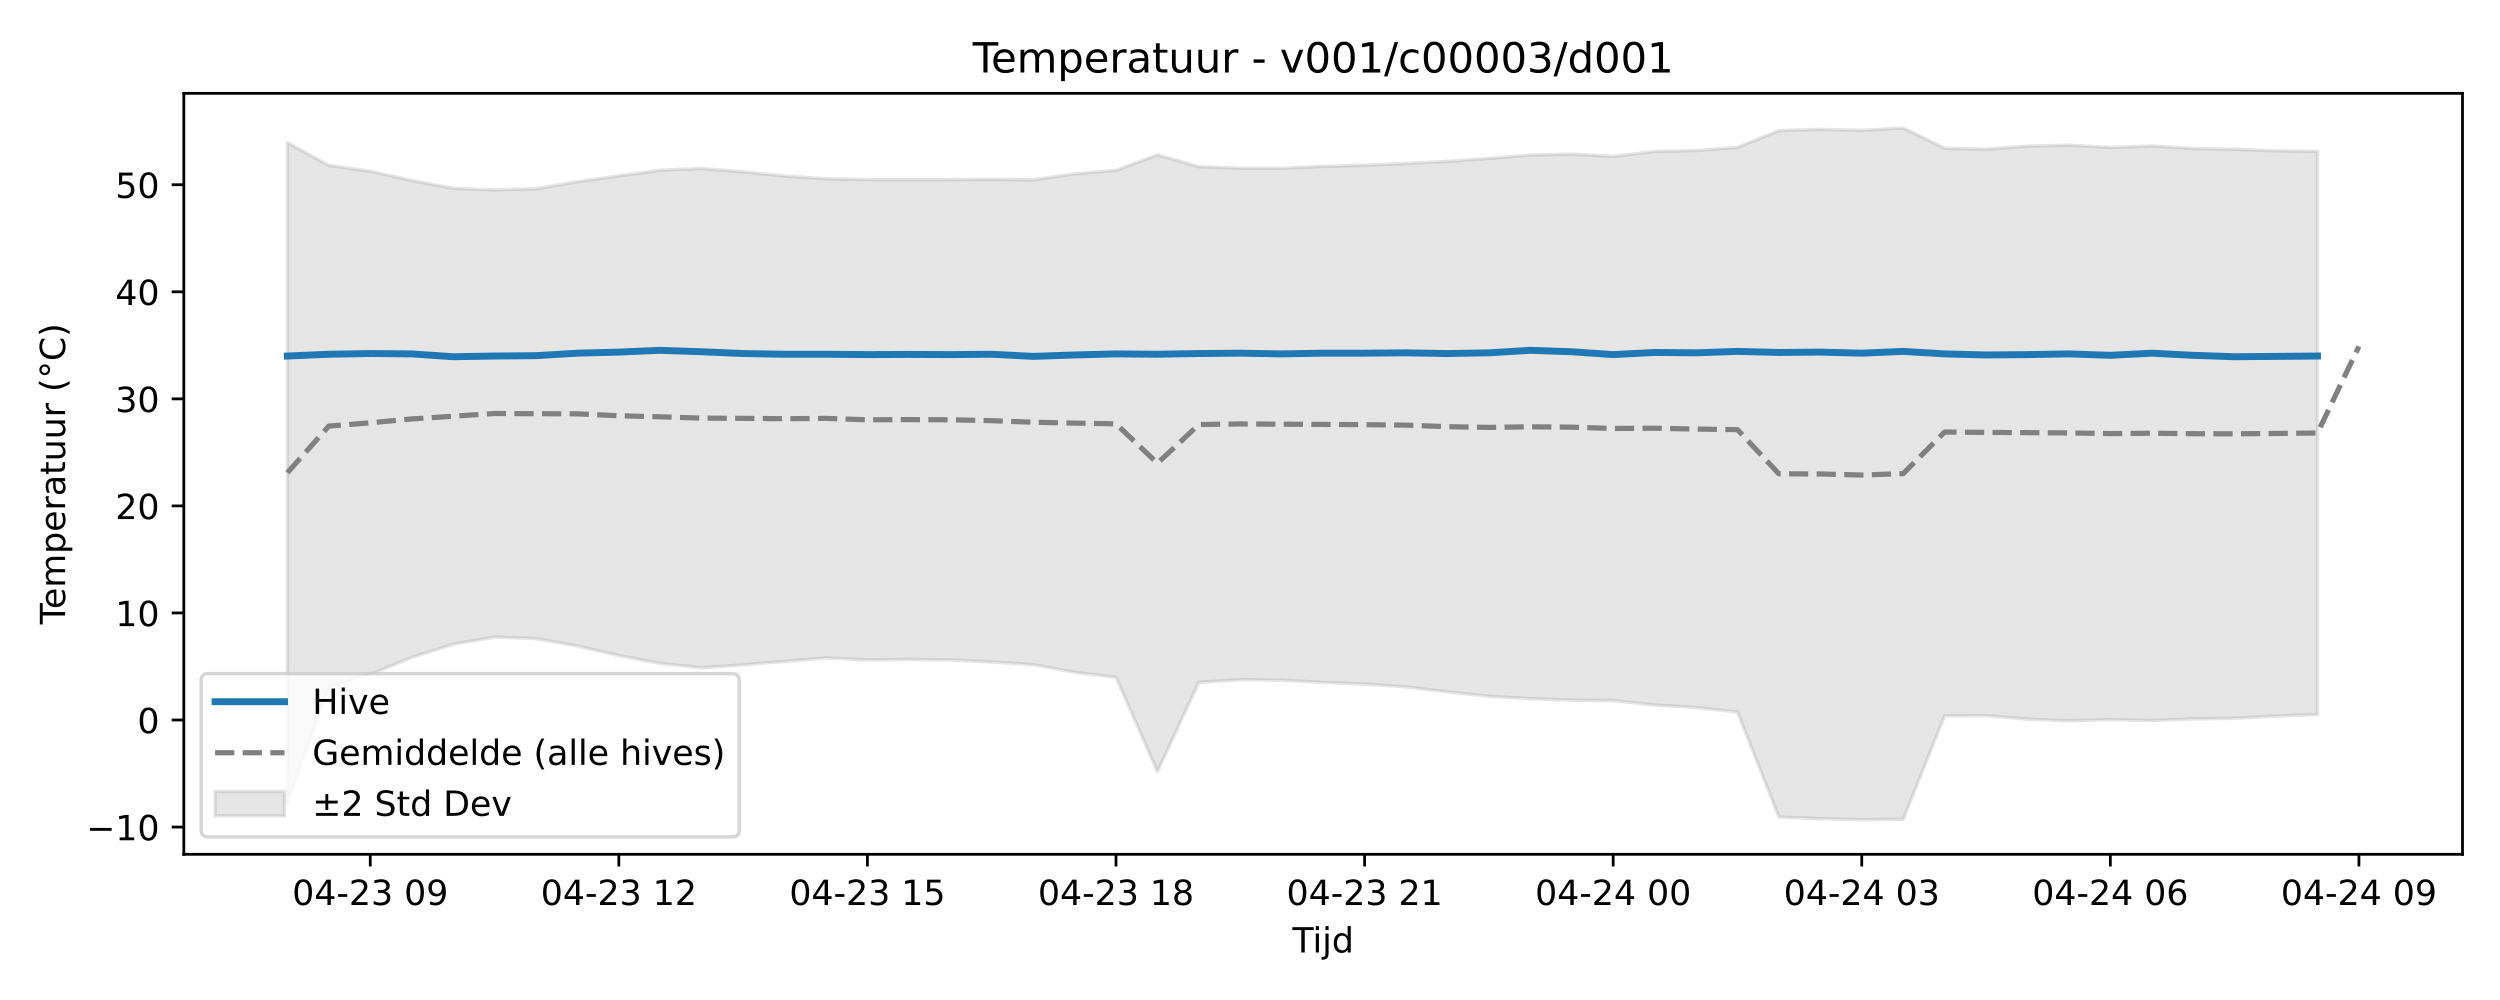
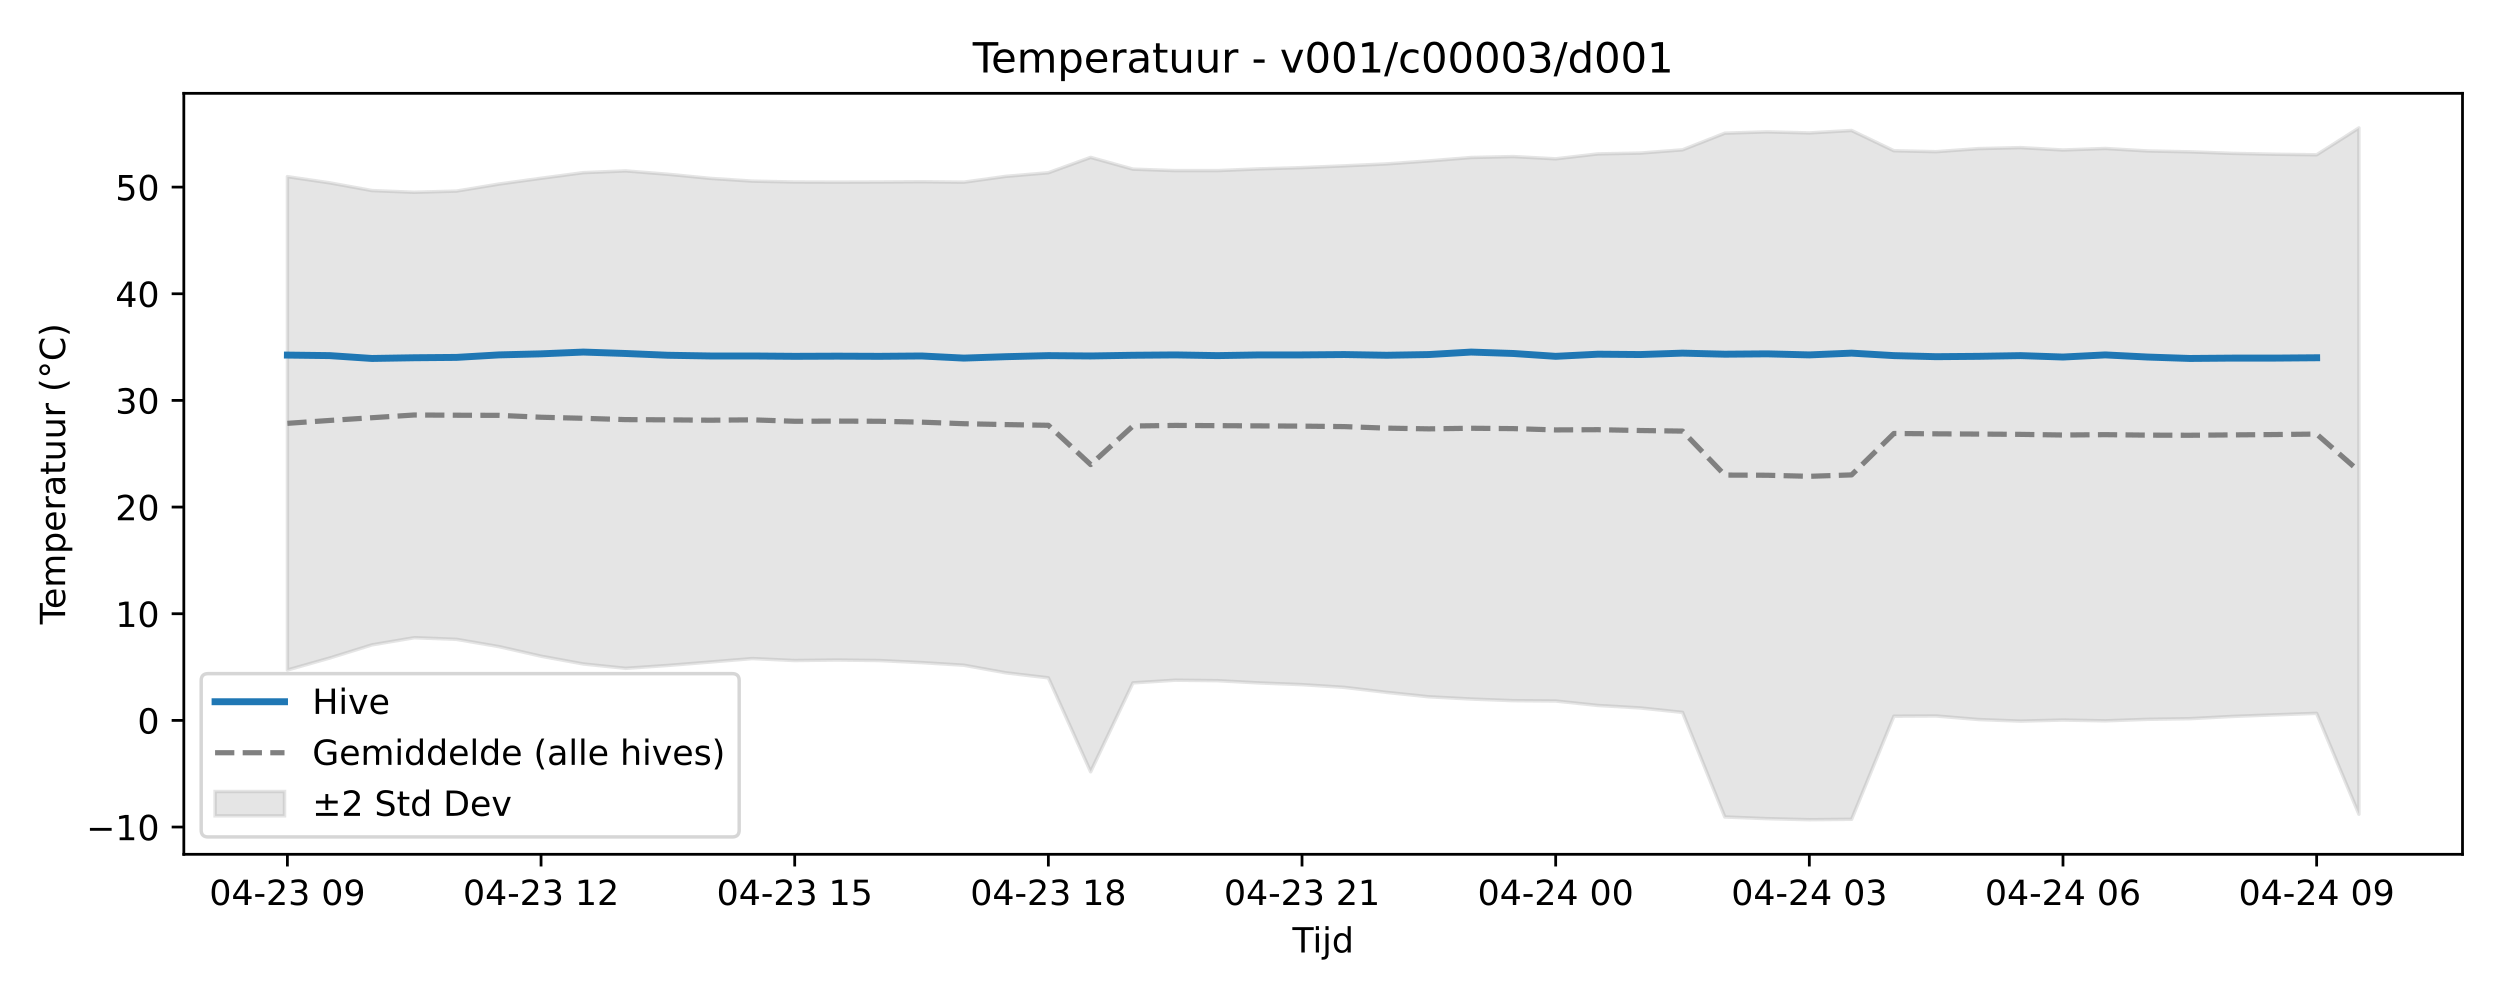
<svg xmlns="http://www.w3.org/2000/svg" xmlns:xlink="http://www.w3.org/1999/xlink" width="720pt" height="288pt" viewBox="0 0 720 288" version="1.1">
  <defs>
    <style type="text/css">*{stroke-linejoin: round; stroke-linecap: butt}</style>
  </defs>
  <g id="figure_1">
    <g id="patch_1">
      <path d="M 0 288  L 720 288  L 720 0  L 0 0  z " style="fill: #ffffff" />
    </g>
    <g id="axes_1">
      <g id="patch_2">
        <path d="M 52.94 246.04  L 709.2 246.04  L 709.2 26.88  L 52.94 26.88  z " style="fill: #ffffff" />
      </g>
      <g id="FillBetweenPolyCollection_1">
        <defs>
-           <path id="mf274135c2b" d="M 82.77 -246.91  L 82.77 -56.805  L 94.702 -90.202  L 106.634 -93.785  L 118.566 -98.657  L 130.498 -102.466  L 142.43 -104.533  L 154.362 -104.056  L 166.294 -101.966  L 178.226 -99.186  L 190.158 -96.943  L 202.09 -95.683  L 214.022 -96.516  L 225.954 -97.5  L 237.886 -98.505  L 249.818 -97.936  L 261.75 -98.078  L 273.682 -97.936  L 285.614 -97.339  L 297.546 -96.581  L 309.478 -94.374  L 321.41 -92.931  L 333.342 -65.778  L 345.274 -91.478  L 357.206 -92.247  L 369.138 -92.111  L 381.07 -91.455  L 393.002 -90.969  L 404.934 -90.182  L 416.866 -88.726  L 428.798 -87.457  L 440.73 -86.809  L 452.662 -86.335  L 464.594 -86.233  L 476.526 -84.947  L 488.458 -84.233  L 500.39 -82.948  L 512.322 -52.718  L 524.254 -52.23  L 536.186 -51.922  L 548.118 -52.042  L 560.05 -81.84  L 571.982 -81.907  L 583.914 -80.883  L 595.846 -80.423  L 607.778 -80.734  L 619.71 -80.501  L 631.642 -80.943  L 643.574 -81.127  L 655.506 -81.773  L 667.438 -82.21  L 667.438 -244.388  L 667.438 -244.388  L 655.506 -244.551  L 643.574 -244.992  L 631.642 -245.244  L 619.71 -245.96  L 607.778 -245.521  L 595.846 -246.209  L 583.914 -245.92  L 571.982 -245.034  L 560.05 -245.306  L 548.118 -251.158  L 536.186 -250.456  L 524.254 -250.765  L 512.322 -250.38  L 500.39 -245.568  L 488.458 -244.626  L 476.526 -244.391  L 464.594 -242.968  L 452.662 -243.62  L 440.73 -243.351  L 428.798 -242.361  L 416.866 -241.504  L 404.934 -240.938  L 393.002 -240.425  L 381.07 -240.076  L 369.138 -239.557  L 357.206 -239.558  L 345.274 -239.985  L 333.342 -243.383  L 321.41 -238.942  L 309.478 -237.911  L 297.546 -236.217  L 285.614 -236.35  L 273.682 -236.267  L 261.75 -236.228  L 249.818 -236.267  L 237.886 -236.52  L 225.954 -237.32  L 214.022 -238.509  L 202.09 -239.479  L 190.158 -238.973  L 178.226 -237.346  L 166.294 -235.663  L 154.362 -233.641  L 142.43 -233.302  L 130.498 -233.793  L 118.566 -236.026  L 106.634 -238.671  L 94.702 -240.37  L 82.77 -246.91  z " style="stroke: #808080; stroke-opacity: 0.2" />
+           <path id="md38240d431" d="M 82.77 -237.124  L 82.77 -95.031  L 94.946 -98.484  L 107.121 -102.278  L 119.297 -104.338  L 131.472 -103.863  L 143.648 -101.78  L 155.823 -99.011  L 167.999 -96.776  L 180.174 -95.521  L 192.35 -96.351  L 204.525 -97.331  L 216.701 -98.333  L 228.876 -97.765  L 241.052 -97.907  L 253.227 -97.765  L 265.403 -97.17  L 277.578 -96.416  L 289.754 -94.217  L 301.929 -92.779  L 314.105 -65.726  L 326.28 -91.331  L 338.456 -92.098  L 350.631 -91.962  L 362.807 -91.309  L 374.982 -90.824  L 387.158 -90.04  L 399.333 -88.589  L 411.509 -87.326  L 423.684 -86.68  L 435.86 -86.207  L 448.035 -86.106  L 460.211 -84.825  L 472.386 -84.113  L 484.562 -82.833  L 496.737 -52.715  L 508.913 -52.229  L 521.088 -51.922  L 533.264 -52.042  L 545.439 -81.73  L 557.615 -81.796  L 569.79 -80.776  L 581.966 -80.317  L 594.141 -80.627  L 606.317 -80.395  L 618.492 -80.835  L 630.668 -81.018  L 642.843 -81.663  L 655.019 -82.12  L 667.194 -82.555  L 679.37 -53.504  L 679.37 -251.158  L 679.37 -251.158  L 667.194 -243.422  L 655.019 -243.584  L 642.843 -243.836  L 630.668 -244.276  L 618.492 -244.527  L 606.317 -245.24  L 594.141 -244.804  L 581.966 -245.489  L 569.79 -245.201  L 557.615 -244.318  L 545.439 -244.589  L 533.264 -250.419  L 521.088 -249.72  L 508.913 -250.028  L 496.737 -249.644  L 484.562 -244.85  L 472.386 -243.911  L 460.211 -243.677  L 448.035 -242.26  L 435.86 -242.91  L 423.684 -242.641  L 411.509 -241.655  L 399.333 -240.801  L 387.158 -240.237  L 374.982 -239.726  L 362.807 -239.378  L 350.631 -238.861  L 338.456 -238.862  L 326.28 -239.288  L 314.105 -242.674  L 301.929 -238.249  L 289.754 -237.221  L 277.578 -235.534  L 265.403 -235.667  L 253.227 -235.584  L 241.052 -235.544  L 228.876 -235.584  L 216.701 -235.835  L 204.525 -236.632  L 192.35 -237.817  L 180.174 -238.783  L 167.999 -238.279  L 155.823 -236.659  L 143.648 -234.982  L 131.472 -232.968  L 119.297 -232.629  L 107.121 -233.119  L 94.946 -235.343  L 82.77 -237.124  z " style="stroke: #808080; stroke-opacity: 0.2" />
        </defs>
-         <g clip-path="url(#pce52976d19)">
-           <use xlink:href="#mf274135c2b" x="0" y="288" style="fill: #808080; fill-opacity: 0.2; stroke: #808080; stroke-opacity: 0.2" />
+         <g clip-path="url(#p10539191a7)">
+           <use xlink:href="#md38240d431" x="0" y="288" style="fill: #808080; fill-opacity: 0.2; stroke: #808080; stroke-opacity: 0.2" />
        </g>
      </g>
      <g id="matplotlib.axis_1">
        <g id="xtick_1">
          <g id="line2d_1">
            <defs>
-               <path id="m99c86ff04d" d="M 0 0  L 0 3.5  " style="stroke: #000000; stroke-width: 0.8" />
-             </defs>
-             <g>
-               <use xlink:href="#m99c86ff04d" x="106.634" y="246.04" style="stroke: #000000; stroke-width: 0.8" />
+               <path id="m1e091ddfb8" d="M 0 0  L 0 3.5  " style="stroke: #000000; stroke-width: 0.8" />
+             </defs>
+             <g>
+               <use xlink:href="#m1e091ddfb8" x="82.77" y="246.04" style="stroke: #000000; stroke-width: 0.8" />
            </g>
          </g>
          <g id="text_1">
-             <g transform="translate(84.15353 260.6384) scale(0.1 -0.1)">
+             <g transform="translate(60.28953 260.6384) scale(0.1 -0.1)">
              <defs>
                <path id="DejaVuSans-30" d="M 2034 4250  Q 1547 4250 1301 3770  Q 1056 3291 1056 2328  Q 1056 1369 1301 889  Q 1547 409 2034 409  Q 2525 409 2770 889  Q 3016 1369 3016 2328  Q 3016 3291 2770 3770  Q 2525 4250 2034 4250  z M 2034 4750  Q 2819 4750 3233 4129  Q 3647 3509 3647 2328  Q 3647 1150 3233 529  Q 2819 -91 2034 -91  Q 1250 -91 836 529  Q 422 1150 422 2328  Q 422 3509 836 4129  Q 1250 4750 2034 4750  z " transform="scale(0.015625)" />
                <path id="DejaVuSans-34" d="M 2419 4116  L 825 1625  L 2419 1625  L 2419 4116  z M 2253 4666  L 3047 4666  L 3047 1625  L 3713 1625  L 3713 1100  L 3047 1100  L 3047 0  L 2419 0  L 2419 1100  L 313 1100  L 313 1709  L 2253 4666  z " transform="scale(0.015625)" />
                <path id="DejaVuSans-2d" d="M 313 2009  L 1997 2009  L 1997 1497  L 313 1497  L 313 2009  z " transform="scale(0.015625)" />
                <path id="DejaVuSans-32" d="M 1228 531  L 3431 531  L 3431 0  L 469 0  L 469 531  Q 828 903 1448 1529  Q 2069 2156 2228 2338  Q 2531 2678 2651 2914  Q 2772 3150 2772 3378  Q 2772 3750 2511 3984  Q 2250 4219 1831 4219  Q 1534 4219 1204 4116  Q 875 4013 500 3803  L 500 4441  Q 881 4594 1212 4672  Q 1544 4750 1819 4750  Q 2544 4750 2975 4387  Q 3406 4025 3406 3419  Q 3406 3131 3298 2873  Q 3191 2616 2906 2266  Q 2828 2175 2409 1742  Q 1991 1309 1228 531  z " transform="scale(0.015625)" />
                <path id="DejaVuSans-33" d="M 2597 2516  Q 3050 2419 3304 2112  Q 3559 1806 3559 1356  Q 3559 666 3084 287  Q 2609 -91 1734 -91  Q 1441 -91 1130 -33  Q 819 25 488 141  L 488 750  Q 750 597 1062 519  Q 1375 441 1716 441  Q 2309 441 2620 675  Q 2931 909 2931 1356  Q 2931 1769 2642 2001  Q 2353 2234 1838 2234  L 1294 2234  L 1294 2753  L 1863 2753  Q 2328 2753 2575 2939  Q 2822 3125 2822 3475  Q 2822 3834 2567 4026  Q 2313 4219 1838 4219  Q 1578 4219 1281 4162  Q 984 4106 628 3988  L 628 4550  Q 988 4650 1302 4700  Q 1616 4750 1894 4750  Q 2613 4750 3031 4423  Q 3450 4097 3450 3541  Q 3450 3153 3228 2886  Q 3006 2619 2597 2516  z " transform="scale(0.015625)" />
                <path id="DejaVuSans-20" transform="scale(0.015625)" />
                <path id="DejaVuSans-39" d="M 703 97  L 703 672  Q 941 559 1184 500  Q 1428 441 1663 441  Q 2288 441 2617 861  Q 2947 1281 2994 2138  Q 2813 1869 2534 1725  Q 2256 1581 1919 1581  Q 1219 1581 811 2004  Q 403 2428 403 3163  Q 403 3881 828 4315  Q 1253 4750 1959 4750  Q 2769 4750 3195 4129  Q 3622 3509 3622 2328  Q 3622 1225 3098 567  Q 2575 -91 1691 -91  Q 1453 -91 1209 -44  Q 966 3 703 97  z M 1959 2075  Q 2384 2075 2632 2365  Q 2881 2656 2881 3163  Q 2881 3666 2632 3958  Q 2384 4250 1959 4250  Q 1534 4250 1286 3958  Q 1038 3666 1038 3163  Q 1038 2656 1286 2365  Q 1534 2075 1959 2075  z " transform="scale(0.015625)" />
              </defs>
              <use xlink:href="#DejaVuSans-30" />
              <use xlink:href="#DejaVuSans-34" transform="translate(63.62305 0)" />
              <use xlink:href="#DejaVuSans-2d" transform="translate(127.2461 0)" />
              <use xlink:href="#DejaVuSans-32" transform="translate(163.3301 0)" />
              <use xlink:href="#DejaVuSans-33" transform="translate(226.9531 0)" />
              <use xlink:href="#DejaVuSans-20" transform="translate(290.5762 0)" />
              <use xlink:href="#DejaVuSans-30" transform="translate(322.3633 0)" />
              <use xlink:href="#DejaVuSans-39" transform="translate(385.9863 0)" />
            </g>
          </g>
        </g>
        <g id="xtick_2">
          <g id="line2d_2">
            <g>
-               <use xlink:href="#m99c86ff04d" x="178.226" y="246.04" style="stroke: #000000; stroke-width: 0.8" />
+               <use xlink:href="#m1e091ddfb8" x="155.823" y="246.04" style="stroke: #000000; stroke-width: 0.8" />
            </g>
          </g>
          <g id="text_2">
-             <g transform="translate(155.7455 260.6384) scale(0.1 -0.1)">
+             <g transform="translate(133.3426 260.6384) scale(0.1 -0.1)">
              <defs>
                <path id="DejaVuSans-31" d="M 794 531  L 1825 531  L 1825 4091  L 703 3866  L 703 4441  L 1819 4666  L 2450 4666  L 2450 531  L 3481 531  L 3481 0  L 794 0  L 794 531  z " transform="scale(0.015625)" />
              </defs>
              <use xlink:href="#DejaVuSans-30" />
              <use xlink:href="#DejaVuSans-34" transform="translate(63.62305 0)" />
              <use xlink:href="#DejaVuSans-2d" transform="translate(127.2461 0)" />
              <use xlink:href="#DejaVuSans-32" transform="translate(163.3301 0)" />
              <use xlink:href="#DejaVuSans-33" transform="translate(226.9531 0)" />
              <use xlink:href="#DejaVuSans-20" transform="translate(290.5762 0)" />
              <use xlink:href="#DejaVuSans-31" transform="translate(322.3633 0)" />
              <use xlink:href="#DejaVuSans-32" transform="translate(385.9863 0)" />
            </g>
          </g>
        </g>
        <g id="xtick_3">
          <g id="line2d_3">
            <g>
-               <use xlink:href="#m99c86ff04d" x="249.818" y="246.04" style="stroke: #000000; stroke-width: 0.8" />
+               <use xlink:href="#m1e091ddfb8" x="228.876" y="246.04" style="stroke: #000000; stroke-width: 0.8" />
            </g>
          </g>
          <g id="text_3">
-             <g transform="translate(227.3375 260.6384) scale(0.1 -0.1)">
+             <g transform="translate(206.3957 260.6384) scale(0.1 -0.1)">
              <defs>
                <path id="DejaVuSans-35" d="M 691 4666  L 3169 4666  L 3169 4134  L 1269 4134  L 1269 2991  Q 1406 3038 1543 3061  Q 1681 3084 1819 3084  Q 2600 3084 3056 2656  Q 3513 2228 3513 1497  Q 3513 744 3044 326  Q 2575 -91 1722 -91  Q 1428 -91 1123 -41  Q 819 9 494 109  L 494 744  Q 775 591 1075 516  Q 1375 441 1709 441  Q 2250 441 2565 725  Q 2881 1009 2881 1497  Q 2881 1984 2565 2268  Q 2250 2553 1709 2553  Q 1456 2553 1204 2497  Q 953 2441 691 2322  L 691 4666  z " transform="scale(0.015625)" />
              </defs>
              <use xlink:href="#DejaVuSans-30" />
              <use xlink:href="#DejaVuSans-34" transform="translate(63.62305 0)" />
              <use xlink:href="#DejaVuSans-2d" transform="translate(127.2461 0)" />
              <use xlink:href="#DejaVuSans-32" transform="translate(163.3301 0)" />
              <use xlink:href="#DejaVuSans-33" transform="translate(226.9531 0)" />
              <use xlink:href="#DejaVuSans-20" transform="translate(290.5762 0)" />
              <use xlink:href="#DejaVuSans-31" transform="translate(322.3633 0)" />
              <use xlink:href="#DejaVuSans-35" transform="translate(385.9863 0)" />
            </g>
          </g>
        </g>
        <g id="xtick_4">
          <g id="line2d_4">
            <g>
-               <use xlink:href="#m99c86ff04d" x="321.41" y="246.04" style="stroke: #000000; stroke-width: 0.8" />
+               <use xlink:href="#m1e091ddfb8" x="301.929" y="246.04" style="stroke: #000000; stroke-width: 0.8" />
            </g>
          </g>
          <g id="text_4">
-             <g transform="translate(298.9295 260.6384) scale(0.1 -0.1)">
+             <g transform="translate(279.4487 260.6384) scale(0.1 -0.1)">
              <defs>
                <path id="DejaVuSans-38" d="M 2034 2216  Q 1584 2216 1326 1975  Q 1069 1734 1069 1313  Q 1069 891 1326 650  Q 1584 409 2034 409  Q 2484 409 2743 651  Q 3003 894 3003 1313  Q 3003 1734 2745 1975  Q 2488 2216 2034 2216  z M 1403 2484  Q 997 2584 770 2862  Q 544 3141 544 3541  Q 544 4100 942 4425  Q 1341 4750 2034 4750  Q 2731 4750 3128 4425  Q 3525 4100 3525 3541  Q 3525 3141 3298 2862  Q 3072 2584 2669 2484  Q 3125 2378 3379 2068  Q 3634 1759 3634 1313  Q 3634 634 3220 271  Q 2806 -91 2034 -91  Q 1263 -91 848 271  Q 434 634 434 1313  Q 434 1759 690 2068  Q 947 2378 1403 2484  z M 1172 3481  Q 1172 3119 1398 2916  Q 1625 2713 2034 2713  Q 2441 2713 2670 2916  Q 2900 3119 2900 3481  Q 2900 3844 2670 4047  Q 2441 4250 2034 4250  Q 1625 4250 1398 4047  Q 1172 3844 1172 3481  z " transform="scale(0.015625)" />
              </defs>
              <use xlink:href="#DejaVuSans-30" />
              <use xlink:href="#DejaVuSans-34" transform="translate(63.62305 0)" />
              <use xlink:href="#DejaVuSans-2d" transform="translate(127.2461 0)" />
              <use xlink:href="#DejaVuSans-32" transform="translate(163.3301 0)" />
              <use xlink:href="#DejaVuSans-33" transform="translate(226.9531 0)" />
              <use xlink:href="#DejaVuSans-20" transform="translate(290.5762 0)" />
              <use xlink:href="#DejaVuSans-31" transform="translate(322.3633 0)" />
              <use xlink:href="#DejaVuSans-38" transform="translate(385.9863 0)" />
            </g>
          </g>
        </g>
        <g id="xtick_5">
          <g id="line2d_5">
            <g>
-               <use xlink:href="#m99c86ff04d" x="393.002" y="246.04" style="stroke: #000000; stroke-width: 0.8" />
+               <use xlink:href="#m1e091ddfb8" x="374.982" y="246.04" style="stroke: #000000; stroke-width: 0.8" />
            </g>
          </g>
          <g id="text_5">
-             <g transform="translate(370.5215 260.6384) scale(0.1 -0.1)">
+             <g transform="translate(352.5018 260.6384) scale(0.1 -0.1)">
              <use xlink:href="#DejaVuSans-30" />
              <use xlink:href="#DejaVuSans-34" transform="translate(63.62305 0)" />
              <use xlink:href="#DejaVuSans-2d" transform="translate(127.2461 0)" />
              <use xlink:href="#DejaVuSans-32" transform="translate(163.3301 0)" />
              <use xlink:href="#DejaVuSans-33" transform="translate(226.9531 0)" />
              <use xlink:href="#DejaVuSans-20" transform="translate(290.5762 0)" />
              <use xlink:href="#DejaVuSans-32" transform="translate(322.3633 0)" />
              <use xlink:href="#DejaVuSans-31" transform="translate(385.9863 0)" />
            </g>
          </g>
        </g>
        <g id="xtick_6">
          <g id="line2d_6">
            <g>
-               <use xlink:href="#m99c86ff04d" x="464.594" y="246.04" style="stroke: #000000; stroke-width: 0.8" />
+               <use xlink:href="#m1e091ddfb8" x="448.035" y="246.04" style="stroke: #000000; stroke-width: 0.8" />
            </g>
          </g>
          <g id="text_6">
-             <g transform="translate(442.1135 260.6384) scale(0.1 -0.1)">
+             <g transform="translate(425.5548 260.6384) scale(0.1 -0.1)">
              <use xlink:href="#DejaVuSans-30" />
              <use xlink:href="#DejaVuSans-34" transform="translate(63.62305 0)" />
              <use xlink:href="#DejaVuSans-2d" transform="translate(127.2461 0)" />
              <use xlink:href="#DejaVuSans-32" transform="translate(163.3301 0)" />
              <use xlink:href="#DejaVuSans-34" transform="translate(226.9531 0)" />
              <use xlink:href="#DejaVuSans-20" transform="translate(290.5762 0)" />
              <use xlink:href="#DejaVuSans-30" transform="translate(322.3633 0)" />
              <use xlink:href="#DejaVuSans-30" transform="translate(385.9863 0)" />
            </g>
          </g>
        </g>
        <g id="xtick_7">
          <g id="line2d_7">
            <g>
-               <use xlink:href="#m99c86ff04d" x="536.186" y="246.04" style="stroke: #000000; stroke-width: 0.8" />
+               <use xlink:href="#m1e091ddfb8" x="521.088" y="246.04" style="stroke: #000000; stroke-width: 0.8" />
            </g>
          </g>
          <g id="text_7">
-             <g transform="translate(513.7055 260.6384) scale(0.1 -0.1)">
+             <g transform="translate(498.6079 260.6384) scale(0.1 -0.1)">
              <use xlink:href="#DejaVuSans-30" />
              <use xlink:href="#DejaVuSans-34" transform="translate(63.62305 0)" />
              <use xlink:href="#DejaVuSans-2d" transform="translate(127.2461 0)" />
              <use xlink:href="#DejaVuSans-32" transform="translate(163.3301 0)" />
              <use xlink:href="#DejaVuSans-34" transform="translate(226.9531 0)" />
              <use xlink:href="#DejaVuSans-20" transform="translate(290.5762 0)" />
              <use xlink:href="#DejaVuSans-30" transform="translate(322.3633 0)" />
              <use xlink:href="#DejaVuSans-33" transform="translate(385.9863 0)" />
            </g>
          </g>
        </g>
        <g id="xtick_8">
          <g id="line2d_8">
            <g>
-               <use xlink:href="#m99c86ff04d" x="607.778" y="246.04" style="stroke: #000000; stroke-width: 0.8" />
+               <use xlink:href="#m1e091ddfb8" x="594.141" y="246.04" style="stroke: #000000; stroke-width: 0.8" />
            </g>
          </g>
          <g id="text_8">
-             <g transform="translate(585.2975 260.6384) scale(0.1 -0.1)">
+             <g transform="translate(571.661 260.6384) scale(0.1 -0.1)">
              <defs>
                <path id="DejaVuSans-36" d="M 2113 2584  Q 1688 2584 1439 2293  Q 1191 2003 1191 1497  Q 1191 994 1439 701  Q 1688 409 2113 409  Q 2538 409 2786 701  Q 3034 994 3034 1497  Q 3034 2003 2786 2293  Q 2538 2584 2113 2584  z M 3366 4563  L 3366 3988  Q 3128 4100 2886 4159  Q 2644 4219 2406 4219  Q 1781 4219 1451 3797  Q 1122 3375 1075 2522  Q 1259 2794 1537 2939  Q 1816 3084 2150 3084  Q 2853 3084 3261 2657  Q 3669 2231 3669 1497  Q 3669 778 3244 343  Q 2819 -91 2113 -91  Q 1303 -91 875 529  Q 447 1150 447 2328  Q 447 3434 972 4092  Q 1497 4750 2381 4750  Q 2619 4750 2861 4703  Q 3103 4656 3366 4563  z " transform="scale(0.015625)" />
              </defs>
              <use xlink:href="#DejaVuSans-30" />
              <use xlink:href="#DejaVuSans-34" transform="translate(63.62305 0)" />
              <use xlink:href="#DejaVuSans-2d" transform="translate(127.2461 0)" />
              <use xlink:href="#DejaVuSans-32" transform="translate(163.3301 0)" />
              <use xlink:href="#DejaVuSans-34" transform="translate(226.9531 0)" />
              <use xlink:href="#DejaVuSans-20" transform="translate(290.5762 0)" />
              <use xlink:href="#DejaVuSans-30" transform="translate(322.3633 0)" />
              <use xlink:href="#DejaVuSans-36" transform="translate(385.9863 0)" />
            </g>
          </g>
        </g>
        <g id="xtick_9">
          <g id="line2d_9">
            <g>
-               <use xlink:href="#m99c86ff04d" x="679.37" y="246.04" style="stroke: #000000; stroke-width: 0.8" />
+               <use xlink:href="#m1e091ddfb8" x="667.194" y="246.04" style="stroke: #000000; stroke-width: 0.8" />
            </g>
          </g>
          <g id="text_9">
-             <g transform="translate(656.8895 260.6384) scale(0.1 -0.1)">
+             <g transform="translate(644.714 260.6384) scale(0.1 -0.1)">
              <use xlink:href="#DejaVuSans-30" />
              <use xlink:href="#DejaVuSans-34" transform="translate(63.62305 0)" />
              <use xlink:href="#DejaVuSans-2d" transform="translate(127.2461 0)" />
              <use xlink:href="#DejaVuSans-32" transform="translate(163.3301 0)" />
              <use xlink:href="#DejaVuSans-34" transform="translate(226.9531 0)" />
              <use xlink:href="#DejaVuSans-20" transform="translate(290.5762 0)" />
              <use xlink:href="#DejaVuSans-30" transform="translate(322.3633 0)" />
              <use xlink:href="#DejaVuSans-39" transform="translate(385.9863 0)" />
            </g>
          </g>
        </g>
        <g id="text_10">
          <g transform="translate(372.22 274.3166) scale(0.1 -0.1)">
            <defs>
              <path id="DejaVuSans-54" d="M -19 4666  L 3928 4666  L 3928 4134  L 2272 4134  L 2272 0  L 1638 0  L 1638 4134  L -19 4134  L -19 4666  z " transform="scale(0.015625)" />
              <path id="DejaVuSans-69" d="M 603 3500  L 1178 3500  L 1178 0  L 603 0  L 603 3500  z M 603 4863  L 1178 4863  L 1178 4134  L 603 4134  L 603 4863  z " transform="scale(0.015625)" />
              <path id="DejaVuSans-6a" d="M 603 3500  L 1178 3500  L 1178 -63  Q 1178 -731 923 -1031  Q 669 -1331 103 -1331  L -116 -1331  L -116 -844  L 38 -844  Q 366 -844 484 -692  Q 603 -541 603 -63  L 603 3500  z M 603 4863  L 1178 4863  L 1178 4134  L 603 4134  L 603 4863  z " transform="scale(0.015625)" />
              <path id="DejaVuSans-64" d="M 2906 2969  L 2906 4863  L 3481 4863  L 3481 0  L 2906 0  L 2906 525  Q 2725 213 2448 61  Q 2172 -91 1784 -91  Q 1150 -91 751 415  Q 353 922 353 1747  Q 353 2572 751 3078  Q 1150 3584 1784 3584  Q 2172 3584 2448 3432  Q 2725 3281 2906 2969  z M 947 1747  Q 947 1113 1208 752  Q 1469 391 1925 391  Q 2381 391 2643 752  Q 2906 1113 2906 1747  Q 2906 2381 2643 2742  Q 2381 3103 1925 3103  Q 1469 3103 1208 2742  Q 947 2381 947 1747  z " transform="scale(0.015625)" />
            </defs>
            <use xlink:href="#DejaVuSans-54" />
            <use xlink:href="#DejaVuSans-69" transform="translate(57.95898 0)" />
            <use xlink:href="#DejaVuSans-6a" transform="translate(85.74219 0)" />
            <use xlink:href="#DejaVuSans-64" transform="translate(113.5254 0)" />
          </g>
        </g>
      </g>
      <g id="matplotlib.axis_2">
        <g id="ytick_1">
          <g id="line2d_10">
            <defs>
-               <path id="m00210af446" d="M 0 0  L -3.5 0  " style="stroke: #000000; stroke-width: 0.8" />
-             </defs>
-             <g>
-               <use xlink:href="#m00210af446" x="52.94" y="238.194" style="stroke: #000000; stroke-width: 0.8" />
+               <path id="m7025b816ec" d="M 0 0  L -3.5 0  " style="stroke: #000000; stroke-width: 0.8" />
+             </defs>
+             <g>
+               <use xlink:href="#m7025b816ec" x="52.94" y="238.187" style="stroke: #000000; stroke-width: 0.8" />
            </g>
          </g>
          <g id="text_11">
-             <g transform="translate(24.83531 241.9937) scale(0.1 -0.1)">
+             <g transform="translate(24.83531 241.9858) scale(0.1 -0.1)">
              <defs>
                <path id="DejaVuSans-2212" d="M 678 2272  L 4684 2272  L 4684 1741  L 678 1741  L 678 2272  z " transform="scale(0.015625)" />
              </defs>
              <use xlink:href="#DejaVuSans-2212" />
              <use xlink:href="#DejaVuSans-31" transform="translate(83.78906 0)" />
              <use xlink:href="#DejaVuSans-30" transform="translate(147.4121 0)" />
            </g>
          </g>
        </g>
        <g id="ytick_2">
          <g id="line2d_11">
            <g>
-               <use xlink:href="#m00210af446" x="52.94" y="207.363" style="stroke: #000000; stroke-width: 0.8" />
+               <use xlink:href="#m7025b816ec" x="52.94" y="207.47" style="stroke: #000000; stroke-width: 0.8" />
            </g>
          </g>
          <g id="text_12">
-             <g transform="translate(39.5775 211.1624) scale(0.1 -0.1)">
+             <g transform="translate(39.5775 211.2688) scale(0.1 -0.1)">
              <use xlink:href="#DejaVuSans-30" />
            </g>
          </g>
        </g>
        <g id="ytick_3">
          <g id="line2d_12">
            <g>
-               <use xlink:href="#m00210af446" x="52.94" y="176.532" style="stroke: #000000; stroke-width: 0.8" />
+               <use xlink:href="#m7025b816ec" x="52.94" y="176.753" style="stroke: #000000; stroke-width: 0.8" />
            </g>
          </g>
          <g id="text_13">
-             <g transform="translate(33.215 180.3311) scale(0.1 -0.1)">
+             <g transform="translate(33.215 180.5519) scale(0.1 -0.1)">
              <use xlink:href="#DejaVuSans-31" />
              <use xlink:href="#DejaVuSans-30" transform="translate(63.62305 0)" />
            </g>
          </g>
        </g>
        <g id="ytick_4">
          <g id="line2d_13">
            <g>
-               <use xlink:href="#m00210af446" x="52.94" y="145.701" style="stroke: #000000; stroke-width: 0.8" />
+               <use xlink:href="#m7025b816ec" x="52.94" y="146.036" style="stroke: #000000; stroke-width: 0.8" />
            </g>
          </g>
          <g id="text_14">
-             <g transform="translate(33.215 149.4998) scale(0.1 -0.1)">
+             <g transform="translate(33.215 149.8349) scale(0.1 -0.1)">
              <use xlink:href="#DejaVuSans-32" />
              <use xlink:href="#DejaVuSans-30" transform="translate(63.62305 0)" />
            </g>
          </g>
        </g>
        <g id="ytick_5">
          <g id="line2d_14">
            <g>
-               <use xlink:href="#m00210af446" x="52.94" y="114.869" style="stroke: #000000; stroke-width: 0.8" />
+               <use xlink:href="#m7025b816ec" x="52.94" y="115.319" style="stroke: #000000; stroke-width: 0.8" />
            </g>
          </g>
          <g id="text_15">
-             <g transform="translate(33.215 118.6685) scale(0.1 -0.1)">
+             <g transform="translate(33.215 119.1179) scale(0.1 -0.1)">
              <use xlink:href="#DejaVuSans-33" />
              <use xlink:href="#DejaVuSans-30" transform="translate(63.62305 0)" />
            </g>
          </g>
        </g>
        <g id="ytick_6">
          <g id="line2d_15">
            <g>
-               <use xlink:href="#m00210af446" x="52.94" y="84.038" style="stroke: #000000; stroke-width: 0.8" />
+               <use xlink:href="#m7025b816ec" x="52.94" y="84.602" style="stroke: #000000; stroke-width: 0.8" />
            </g>
          </g>
          <g id="text_16">
-             <g transform="translate(33.215 87.8372) scale(0.1 -0.1)">
+             <g transform="translate(33.215 88.40091) scale(0.1 -0.1)">
              <use xlink:href="#DejaVuSans-34" />
              <use xlink:href="#DejaVuSans-30" transform="translate(63.62305 0)" />
            </g>
          </g>
        </g>
        <g id="ytick_7">
          <g id="line2d_16">
            <g>
-               <use xlink:href="#m00210af446" x="52.94" y="53.207" style="stroke: #000000; stroke-width: 0.8" />
+               <use xlink:href="#m7025b816ec" x="52.94" y="53.885" style="stroke: #000000; stroke-width: 0.8" />
            </g>
          </g>
          <g id="text_17">
-             <g transform="translate(33.215 57.00591) scale(0.1 -0.1)">
+             <g transform="translate(33.215 57.68392) scale(0.1 -0.1)">
              <use xlink:href="#DejaVuSans-35" />
              <use xlink:href="#DejaVuSans-30" transform="translate(63.62305 0)" />
            </g>
          </g>
        </g>
        <g id="text_18">
          <g transform="translate(18.75562 179.8162) rotate(-90) scale(0.1 -0.1)">
            <defs>
              <path id="DejaVuSans-65" d="M 3597 1894  L 3597 1613  L 953 1613  Q 991 1019 1311 708  Q 1631 397 2203 397  Q 2534 397 2845 478  Q 3156 559 3463 722  L 3463 178  Q 3153 47 2828 -22  Q 2503 -91 2169 -91  Q 1331 -91 842 396  Q 353 884 353 1716  Q 353 2575 817 3079  Q 1281 3584 2069 3584  Q 2775 3584 3186 3129  Q 3597 2675 3597 1894  z M 3022 2063  Q 3016 2534 2758 2815  Q 2500 3097 2075 3097  Q 1594 3097 1305 2825  Q 1016 2553 972 2059  L 3022 2063  z " transform="scale(0.015625)" />
              <path id="DejaVuSans-6d" d="M 3328 2828  Q 3544 3216 3844 3400  Q 4144 3584 4550 3584  Q 5097 3584 5394 3201  Q 5691 2819 5691 2113  L 5691 0  L 5113 0  L 5113 2094  Q 5113 2597 4934 2840  Q 4756 3084 4391 3084  Q 3944 3084 3684 2787  Q 3425 2491 3425 1978  L 3425 0  L 2847 0  L 2847 2094  Q 2847 2600 2669 2842  Q 2491 3084 2119 3084  Q 1678 3084 1418 2786  Q 1159 2488 1159 1978  L 1159 0  L 581 0  L 581 3500  L 1159 3500  L 1159 2956  Q 1356 3278 1631 3431  Q 1906 3584 2284 3584  Q 2666 3584 2933 3390  Q 3200 3197 3328 2828  z " transform="scale(0.015625)" />
              <path id="DejaVuSans-70" d="M 1159 525  L 1159 -1331  L 581 -1331  L 581 3500  L 1159 3500  L 1159 2969  Q 1341 3281 1617 3432  Q 1894 3584 2278 3584  Q 2916 3584 3314 3078  Q 3713 2572 3713 1747  Q 3713 922 3314 415  Q 2916 -91 2278 -91  Q 1894 -91 1617 61  Q 1341 213 1159 525  z M 3116 1747  Q 3116 2381 2855 2742  Q 2594 3103 2138 3103  Q 1681 3103 1420 2742  Q 1159 2381 1159 1747  Q 1159 1113 1420 752  Q 1681 391 2138 391  Q 2594 391 2855 752  Q 3116 1113 3116 1747  z " transform="scale(0.015625)" />
              <path id="DejaVuSans-72" d="M 2631 2963  Q 2534 3019 2420 3045  Q 2306 3072 2169 3072  Q 1681 3072 1420 2755  Q 1159 2438 1159 1844  L 1159 0  L 581 0  L 581 3500  L 1159 3500  L 1159 2956  Q 1341 3275 1631 3429  Q 1922 3584 2338 3584  Q 2397 3584 2469 3576  Q 2541 3569 2628 3553  L 2631 2963  z " transform="scale(0.015625)" />
              <path id="DejaVuSans-61" d="M 2194 1759  Q 1497 1759 1228 1600  Q 959 1441 959 1056  Q 959 750 1161 570  Q 1363 391 1709 391  Q 2188 391 2477 730  Q 2766 1069 2766 1631  L 2766 1759  L 2194 1759  z M 3341 1997  L 3341 0  L 2766 0  L 2766 531  Q 2569 213 2275 61  Q 1981 -91 1556 -91  Q 1019 -91 701 211  Q 384 513 384 1019  Q 384 1609 779 1909  Q 1175 2209 1959 2209  L 2766 2209  L 2766 2266  Q 2766 2663 2505 2880  Q 2244 3097 1772 3097  Q 1472 3097 1187 3025  Q 903 2953 641 2809  L 641 3341  Q 956 3463 1253 3523  Q 1550 3584 1831 3584  Q 2591 3584 2966 3190  Q 3341 2797 3341 1997  z " transform="scale(0.015625)" />
              <path id="DejaVuSans-74" d="M 1172 4494  L 1172 3500  L 2356 3500  L 2356 3053  L 1172 3053  L 1172 1153  Q 1172 725 1289 603  Q 1406 481 1766 481  L 2356 481  L 2356 0  L 1766 0  Q 1100 0 847 248  Q 594 497 594 1153  L 594 3053  L 172 3053  L 172 3500  L 594 3500  L 594 4494  L 1172 4494  z " transform="scale(0.015625)" />
              <path id="DejaVuSans-75" d="M 544 1381  L 544 3500  L 1119 3500  L 1119 1403  Q 1119 906 1312 657  Q 1506 409 1894 409  Q 2359 409 2629 706  Q 2900 1003 2900 1516  L 2900 3500  L 3475 3500  L 3475 0  L 2900 0  L 2900 538  Q 2691 219 2414 64  Q 2138 -91 1772 -91  Q 1169 -91 856 284  Q 544 659 544 1381  z M 1991 3584  L 1991 3584  z " transform="scale(0.015625)" />
              <path id="DejaVuSans-28" d="M 1984 4856  Q 1566 4138 1362 3434  Q 1159 2731 1159 2009  Q 1159 1288 1364 580  Q 1569 -128 1984 -844  L 1484 -844  Q 1016 -109 783 600  Q 550 1309 550 2009  Q 550 2706 781 3412  Q 1013 4119 1484 4856  L 1984 4856  z " transform="scale(0.015625)" />
              <path id="DejaVuSans-b0" d="M 1600 4347  Q 1350 4347 1178 4173  Q 1006 4000 1006 3750  Q 1006 3503 1178 3333  Q 1350 3163 1600 3163  Q 1850 3163 2022 3333  Q 2194 3503 2194 3750  Q 2194 3997 2020 4172  Q 1847 4347 1600 4347  z M 1600 4750  Q 1800 4750 1984 4673  Q 2169 4597 2303 4453  Q 2447 4313 2519 4134  Q 2591 3956 2591 3750  Q 2591 3338 2302 3052  Q 2013 2766 1594 2766  Q 1172 2766 890 3047  Q 609 3328 609 3750  Q 609 4169 896 4459  Q 1184 4750 1600 4750  z " transform="scale(0.015625)" />
              <path id="DejaVuSans-43" d="M 4122 4306  L 4122 3641  Q 3803 3938 3442 4084  Q 3081 4231 2675 4231  Q 1875 4231 1450 3742  Q 1025 3253 1025 2328  Q 1025 1406 1450 917  Q 1875 428 2675 428  Q 3081 428 3442 575  Q 3803 722 4122 1019  L 4122 359  Q 3791 134 3420 21  Q 3050 -91 2638 -91  Q 1578 -91 968 557  Q 359 1206 359 2328  Q 359 3453 968 4101  Q 1578 4750 2638 4750  Q 3056 4750 3426 4639  Q 3797 4528 4122 4306  z " transform="scale(0.015625)" />
              <path id="DejaVuSans-29" d="M 513 4856  L 1013 4856  Q 1481 4119 1714 3412  Q 1947 2706 1947 2009  Q 1947 1309 1714 600  Q 1481 -109 1013 -844  L 513 -844  Q 928 -128 1133 580  Q 1338 1288 1338 2009  Q 1338 2731 1133 3434  Q 928 4138 513 4856  z " transform="scale(0.015625)" />
            </defs>
            <use xlink:href="#DejaVuSans-54" />
            <use xlink:href="#DejaVuSans-65" transform="translate(44.08398 0)" />
            <use xlink:href="#DejaVuSans-6d" transform="translate(105.6074 0)" />
            <use xlink:href="#DejaVuSans-70" transform="translate(203.0195 0)" />
            <use xlink:href="#DejaVuSans-65" transform="translate(266.4961 0)" />
            <use xlink:href="#DejaVuSans-72" transform="translate(328.0195 0)" />
            <use xlink:href="#DejaVuSans-61" transform="translate(369.1328 0)" />
            <use xlink:href="#DejaVuSans-74" transform="translate(430.4121 0)" />
            <use xlink:href="#DejaVuSans-75" transform="translate(469.6211 0)" />
            <use xlink:href="#DejaVuSans-75" transform="translate(533 0)" />
            <use xlink:href="#DejaVuSans-72" transform="translate(596.3789 0)" />
            <use xlink:href="#DejaVuSans-20" transform="translate(637.4922 0)" />
            <use xlink:href="#DejaVuSans-28" transform="translate(669.2793 0)" />
            <use xlink:href="#DejaVuSans-b0" transform="translate(708.293 0)" />
            <use xlink:href="#DejaVuSans-43" transform="translate(758.293 0)" />
            <use xlink:href="#DejaVuSans-29" transform="translate(828.1172 0)" />
          </g>
        </g>
      </g>
      <g id="line2d_17">
-         <path d="M 82.77 102.537  L 94.702 102.023  L 106.634 101.817  L 118.566 101.92  L 130.498 102.742  L 142.43 102.537  L 154.362 102.434  L 166.294 101.715  L 178.226 101.406  L 190.158 100.892  L 202.09 101.304  L 214.022 101.817  L 225.954 102.023  L 237.886 102.023  L 249.818 102.126  L 261.75 102.074  L 273.682 102.126  L 285.614 102.023  L 297.546 102.64  L 309.478 102.228  L 321.41 101.92  L 333.342 102.023  L 345.274 101.817  L 357.206 101.715  L 369.138 101.92  L 381.07 101.715  L 393.002 101.715  L 404.934 101.612  L 416.866 101.817  L 428.798 101.612  L 440.73 100.892  L 452.662 101.304  L 464.594 102.126  L 476.526 101.509  L 488.458 101.612  L 500.39 101.201  L 512.322 101.509  L 524.254 101.406  L 536.186 101.715  L 548.118 101.201  L 560.05 101.92  L 571.982 102.228  L 583.914 102.126  L 595.846 101.92  L 607.778 102.331  L 619.71 101.715  L 631.642 102.331  L 643.574 102.742  L 655.506 102.64  L 667.438 102.537  " clip-path="url(#pce52976d19)" style="fill: none; stroke: #1f77b4; stroke-width: 2; stroke-linecap: square" />
+         <path d="M 82.77 102.264  L 94.946 102.418  L 107.121 103.237  L 119.297 103.032  L 131.472 102.929  L 143.648 102.213  L 155.823 101.906  L 167.999 101.394  L 180.174 101.803  L 192.35 102.315  L 204.525 102.52  L 216.701 102.52  L 228.876 102.622  L 241.052 102.571  L 253.227 102.622  L 265.403 102.52  L 277.578 103.134  L 289.754 102.725  L 301.929 102.418  L 314.105 102.52  L 326.28 102.315  L 338.456 102.213  L 350.631 102.418  L 362.807 102.213  L 374.982 102.213  L 387.158 102.11  L 399.333 102.315  L 411.509 102.11  L 423.684 101.394  L 435.86 101.803  L 448.035 102.622  L 460.211 102.008  L 472.386 102.11  L 484.562 101.701  L 496.737 102.008  L 508.913 101.906  L 521.088 102.213  L 533.264 101.701  L 545.439 102.418  L 557.615 102.725  L 569.79 102.622  L 581.966 102.418  L 594.141 102.827  L 606.317 102.213  L 618.492 102.827  L 630.668 103.237  L 642.843 103.134  L 655.019 103.134  L 667.194 103.032  " clip-path="url(#p10539191a7)" style="fill: none; stroke: #1f77b4; stroke-width: 2; stroke-linecap: square" />
      </g>
      <g id="line2d_18">
-         <path d="M 82.77 136.143  L 94.702 122.714  L 106.634 121.772  L 118.566 120.659  L 130.498 119.871  L 142.43 119.083  L 154.362 119.151  L 166.294 119.186  L 178.226 119.734  L 190.158 120.042  L 202.09 120.419  L 214.022 120.487  L 225.954 120.59  L 237.886 120.487  L 249.818 120.899  L 261.75 120.847  L 273.682 120.899  L 285.614 121.155  L 297.546 121.601  L 309.478 121.858  L 321.41 122.063  L 333.342 133.419  L 345.274 122.269  L 357.206 122.098  L 369.138 122.166  L 381.07 122.235  L 393.002 122.303  L 404.934 122.44  L 416.866 122.885  L 428.798 123.091  L 440.73 122.92  L 452.662 123.022  L 464.594 123.399  L 476.526 123.331  L 488.458 123.571  L 500.39 123.742  L 512.322 136.451  L 524.254 136.503  L 536.186 136.811  L 548.118 136.4  L 560.05 124.427  L 571.982 124.53  L 583.914 124.598  L 595.846 124.684  L 607.778 124.872  L 619.71 124.77  L 631.642 124.907  L 643.574 124.941  L 655.506 124.838  L 667.438 124.701  L 679.37 99.762  " clip-path="url(#pce52976d19)" style="fill: none; stroke-dasharray: 5.55,2.4; stroke-dashoffset: 0; stroke: #808080; stroke-width: 1.5" />
+         <path d="M 82.77 121.923  L 94.946 121.087  L 107.121 120.302  L 119.297 119.517  L 131.472 119.585  L 143.648 119.619  L 155.823 120.165  L 167.999 120.472  L 180.174 120.848  L 192.35 120.916  L 204.525 121.018  L 216.701 120.916  L 228.876 121.326  L 241.052 121.274  L 253.227 121.326  L 265.403 121.582  L 277.578 122.025  L 289.754 122.281  L 301.929 122.486  L 314.105 133.8  L 326.28 122.691  L 338.456 122.52  L 350.631 122.588  L 362.807 122.657  L 374.982 122.725  L 387.158 122.861  L 399.333 123.305  L 411.509 123.51  L 423.684 123.339  L 435.86 123.442  L 448.035 123.817  L 460.211 123.749  L 472.386 123.988  L 484.562 124.158  L 496.737 136.821  L 508.913 136.872  L 521.088 137.179  L 533.264 136.769  L 545.439 124.841  L 557.615 124.943  L 569.79 125.012  L 581.966 125.097  L 594.141 125.285  L 606.317 125.182  L 618.492 125.319  L 630.668 125.353  L 642.843 125.25  L 655.019 125.148  L 667.194 125.012  L 679.37 135.669  " clip-path="url(#p10539191a7)" style="fill: none; stroke-dasharray: 5.55,2.4; stroke-dashoffset: 0; stroke: #808080; stroke-width: 1.5" />
      </g>
      <g id="patch_3">
        <path d="M 52.94 246.04  L 52.94 26.88  " style="fill: none; stroke: #000000; stroke-width: 0.8; stroke-linejoin: miter; stroke-linecap: square" />
      </g>
      <g id="patch_4">
        <path d="M 709.2 246.04  L 709.2 26.88  " style="fill: none; stroke: #000000; stroke-width: 0.8; stroke-linejoin: miter; stroke-linecap: square" />
      </g>
      <g id="patch_5">
        <path d="M 52.94 246.04  L 709.2 246.04  " style="fill: none; stroke: #000000; stroke-width: 0.8; stroke-linejoin: miter; stroke-linecap: square" />
      </g>
      <g id="patch_6">
        <path d="M 52.94 26.88  L 709.2 26.88  " style="fill: none; stroke: #000000; stroke-width: 0.8; stroke-linejoin: miter; stroke-linecap: square" />
      </g>
      <g id="text_19">
        <g transform="translate(280.1481 20.88) scale(0.12 -0.12)">
          <defs>
            <path id="DejaVuSans-76" d="M 191 3500  L 800 3500  L 1894 563  L 2988 3500  L 3597 3500  L 2284 0  L 1503 0  L 191 3500  z " transform="scale(0.015625)" />
            <path id="DejaVuSans-2f" d="M 1625 4666  L 2156 4666  L 531 -594  L 0 -594  L 1625 4666  z " transform="scale(0.015625)" />
            <path id="DejaVuSans-63" d="M 3122 3366  L 3122 2828  Q 2878 2963 2633 3030  Q 2388 3097 2138 3097  Q 1578 3097 1268 2742  Q 959 2388 959 1747  Q 959 1106 1268 751  Q 1578 397 2138 397  Q 2388 397 2633 464  Q 2878 531 3122 666  L 3122 134  Q 2881 22 2623 -34  Q 2366 -91 2075 -91  Q 1284 -91 818 406  Q 353 903 353 1747  Q 353 2603 823 3093  Q 1294 3584 2113 3584  Q 2378 3584 2631 3529  Q 2884 3475 3122 3366  z " transform="scale(0.015625)" />
          </defs>
          <use xlink:href="#DejaVuSans-54" />
          <use xlink:href="#DejaVuSans-65" transform="translate(44.08398 0)" />
          <use xlink:href="#DejaVuSans-6d" transform="translate(105.6074 0)" />
          <use xlink:href="#DejaVuSans-70" transform="translate(203.0195 0)" />
          <use xlink:href="#DejaVuSans-65" transform="translate(266.4961 0)" />
          <use xlink:href="#DejaVuSans-72" transform="translate(328.0195 0)" />
          <use xlink:href="#DejaVuSans-61" transform="translate(369.1328 0)" />
          <use xlink:href="#DejaVuSans-74" transform="translate(430.4121 0)" />
          <use xlink:href="#DejaVuSans-75" transform="translate(469.6211 0)" />
          <use xlink:href="#DejaVuSans-75" transform="translate(533 0)" />
          <use xlink:href="#DejaVuSans-72" transform="translate(596.3789 0)" />
          <use xlink:href="#DejaVuSans-20" transform="translate(637.4922 0)" />
          <use xlink:href="#DejaVuSans-2d" transform="translate(669.2793 0)" />
          <use xlink:href="#DejaVuSans-20" transform="translate(705.3633 0)" />
          <use xlink:href="#DejaVuSans-76" transform="translate(737.1504 0)" />
          <use xlink:href="#DejaVuSans-30" transform="translate(796.3301 0)" />
          <use xlink:href="#DejaVuSans-30" transform="translate(859.9531 0)" />
          <use xlink:href="#DejaVuSans-31" transform="translate(923.5762 0)" />
          <use xlink:href="#DejaVuSans-2f" transform="translate(987.1992 0)" />
          <use xlink:href="#DejaVuSans-63" transform="translate(1020.891 0)" />
          <use xlink:href="#DejaVuSans-30" transform="translate(1075.871 0)" />
          <use xlink:href="#DejaVuSans-30" transform="translate(1139.494 0)" />
          <use xlink:href="#DejaVuSans-30" transform="translate(1203.117 0)" />
          <use xlink:href="#DejaVuSans-30" transform="translate(1266.74 0)" />
          <use xlink:href="#DejaVuSans-33" transform="translate(1330.363 0)" />
          <use xlink:href="#DejaVuSans-2f" transform="translate(1393.986 0)" />
          <use xlink:href="#DejaVuSans-64" transform="translate(1427.678 0)" />
          <use xlink:href="#DejaVuSans-30" transform="translate(1491.154 0)" />
          <use xlink:href="#DejaVuSans-30" transform="translate(1554.777 0)" />
          <use xlink:href="#DejaVuSans-31" transform="translate(1618.4 0)" />
        </g>
      </g>
      <g id="legend_1">
        <g id="patch_7">
          <path d="M 59.94 241.04  L 210.884 241.04  Q 212.884 241.04 212.884 239.04  L 212.884 196.006  Q 212.884 194.006 210.884 194.006  L 59.94 194.006  Q 57.94 194.006 57.94 196.006  L 57.94 239.04  Q 57.94 241.04 59.94 241.04  z " style="fill: #ffffff; opacity: 0.8; stroke: #cccccc; stroke-linejoin: miter" />
        </g>
        <g id="line2d_19">
          <path d="M 61.94 202.104  L 71.94 202.104  L 81.94 202.104  " style="fill: none; stroke: #1f77b4; stroke-width: 2; stroke-linecap: square" />
        </g>
        <g id="text_20">
          <g transform="translate(89.94 205.6041) scale(0.1 -0.1)">
            <defs>
              <path id="DejaVuSans-48" d="M 628 4666  L 1259 4666  L 1259 2753  L 3553 2753  L 3553 4666  L 4184 4666  L 4184 0  L 3553 0  L 3553 2222  L 1259 2222  L 1259 0  L 628 0  L 628 4666  z " transform="scale(0.015625)" />
            </defs>
            <use xlink:href="#DejaVuSans-48" />
            <use xlink:href="#DejaVuSans-69" transform="translate(75.19531 0)" />
            <use xlink:href="#DejaVuSans-76" transform="translate(102.9785 0)" />
            <use xlink:href="#DejaVuSans-65" transform="translate(162.1582 0)" />
          </g>
        </g>
        <g id="line2d_20">
          <path d="M 61.94 216.782  L 71.94 216.782  L 81.94 216.782  " style="fill: none; stroke-dasharray: 5.55,2.4; stroke-dashoffset: 0; stroke: #808080; stroke-width: 1.5" />
        </g>
        <g id="text_21">
          <g transform="translate(89.94 220.2822) scale(0.1 -0.1)">
            <defs>
              <path id="DejaVuSans-47" d="M 3809 666  L 3809 1919  L 2778 1919  L 2778 2438  L 4434 2438  L 4434 434  Q 4069 175 3628 42  Q 3188 -91 2688 -91  Q 1594 -91 976 548  Q 359 1188 359 2328  Q 359 3472 976 4111  Q 1594 4750 2688 4750  Q 3144 4750 3555 4637  Q 3966 4525 4313 4306  L 4313 3634  Q 3963 3931 3569 4081  Q 3175 4231 2741 4231  Q 1884 4231 1454 3753  Q 1025 3275 1025 2328  Q 1025 1384 1454 906  Q 1884 428 2741 428  Q 3075 428 3337 486  Q 3600 544 3809 666  z " transform="scale(0.015625)" />
              <path id="DejaVuSans-6c" d="M 603 4863  L 1178 4863  L 1178 0  L 603 0  L 603 4863  z " transform="scale(0.015625)" />
              <path id="DejaVuSans-68" d="M 3513 2113  L 3513 0  L 2938 0  L 2938 2094  Q 2938 2591 2744 2837  Q 2550 3084 2163 3084  Q 1697 3084 1428 2787  Q 1159 2491 1159 1978  L 1159 0  L 581 0  L 581 4863  L 1159 4863  L 1159 2956  Q 1366 3272 1645 3428  Q 1925 3584 2291 3584  Q 2894 3584 3203 3211  Q 3513 2838 3513 2113  z " transform="scale(0.015625)" />
              <path id="DejaVuSans-73" d="M 2834 3397  L 2834 2853  Q 2591 2978 2328 3040  Q 2066 3103 1784 3103  Q 1356 3103 1142 2972  Q 928 2841 928 2578  Q 928 2378 1081 2264  Q 1234 2150 1697 2047  L 1894 2003  Q 2506 1872 2764 1633  Q 3022 1394 3022 966  Q 3022 478 2636 193  Q 2250 -91 1575 -91  Q 1294 -91 989 -36  Q 684 19 347 128  L 347 722  Q 666 556 975 473  Q 1284 391 1588 391  Q 1994 391 2212 530  Q 2431 669 2431 922  Q 2431 1156 2273 1281  Q 2116 1406 1581 1522  L 1381 1569  Q 847 1681 609 1914  Q 372 2147 372 2553  Q 372 3047 722 3315  Q 1072 3584 1716 3584  Q 2034 3584 2315 3537  Q 2597 3491 2834 3397  z " transform="scale(0.015625)" />
            </defs>
            <use xlink:href="#DejaVuSans-47" />
            <use xlink:href="#DejaVuSans-65" transform="translate(77.49023 0)" />
            <use xlink:href="#DejaVuSans-6d" transform="translate(139.0137 0)" />
            <use xlink:href="#DejaVuSans-69" transform="translate(236.4258 0)" />
            <use xlink:href="#DejaVuSans-64" transform="translate(264.209 0)" />
            <use xlink:href="#DejaVuSans-64" transform="translate(327.6855 0)" />
            <use xlink:href="#DejaVuSans-65" transform="translate(391.1621 0)" />
            <use xlink:href="#DejaVuSans-6c" transform="translate(452.6855 0)" />
            <use xlink:href="#DejaVuSans-64" transform="translate(480.4688 0)" />
            <use xlink:href="#DejaVuSans-65" transform="translate(543.9453 0)" />
            <use xlink:href="#DejaVuSans-20" transform="translate(605.4688 0)" />
            <use xlink:href="#DejaVuSans-28" transform="translate(637.2559 0)" />
            <use xlink:href="#DejaVuSans-61" transform="translate(676.2695 0)" />
            <use xlink:href="#DejaVuSans-6c" transform="translate(737.5488 0)" />
            <use xlink:href="#DejaVuSans-6c" transform="translate(765.332 0)" />
            <use xlink:href="#DejaVuSans-65" transform="translate(793.1152 0)" />
            <use xlink:href="#DejaVuSans-20" transform="translate(854.6387 0)" />
            <use xlink:href="#DejaVuSans-68" transform="translate(886.4258 0)" />
            <use xlink:href="#DejaVuSans-69" transform="translate(949.8047 0)" />
            <use xlink:href="#DejaVuSans-76" transform="translate(977.5879 0)" />
            <use xlink:href="#DejaVuSans-65" transform="translate(1036.768 0)" />
            <use xlink:href="#DejaVuSans-73" transform="translate(1098.291 0)" />
            <use xlink:href="#DejaVuSans-29" transform="translate(1150.391 0)" />
          </g>
        </g>
        <g id="patch_8">
          <path d="M 61.94 234.96  L 81.94 234.96  L 81.94 227.96  L 61.94 227.96  z " style="fill: #808080; fill-opacity: 0.2; stroke: #808080; stroke-opacity: 0.2; stroke-linejoin: miter" />
        </g>
        <g id="text_22">
          <g transform="translate(89.94 234.9603) scale(0.1 -0.1)">
            <defs>
              <path id="DejaVuSans-b1" d="M 2944 4013  L 2944 2803  L 4684 2803  L 4684 2272  L 2944 2272  L 2944 1063  L 2419 1063  L 2419 2272  L 678 2272  L 678 2803  L 2419 2803  L 2419 4013  L 2944 4013  z M 678 531  L 4684 531  L 4684 0  L 678 0  L 678 531  z " transform="scale(0.015625)" />
              <path id="DejaVuSans-53" d="M 3425 4513  L 3425 3897  Q 3066 4069 2747 4153  Q 2428 4238 2131 4238  Q 1616 4238 1336 4038  Q 1056 3838 1056 3469  Q 1056 3159 1242 3001  Q 1428 2844 1947 2747  L 2328 2669  Q 3034 2534 3370 2195  Q 3706 1856 3706 1288  Q 3706 609 3251 259  Q 2797 -91 1919 -91  Q 1588 -91 1214 -16  Q 841 59 441 206  L 441 856  Q 825 641 1194 531  Q 1563 422 1919 422  Q 2459 422 2753 634  Q 3047 847 3047 1241  Q 3047 1584 2836 1778  Q 2625 1972 2144 2069  L 1759 2144  Q 1053 2284 737 2584  Q 422 2884 422 3419  Q 422 4038 858 4394  Q 1294 4750 2059 4750  Q 2388 4750 2728 4690  Q 3069 4631 3425 4513  z " transform="scale(0.015625)" />
              <path id="DejaVuSans-44" d="M 1259 4147  L 1259 519  L 2022 519  Q 2988 519 3436 956  Q 3884 1394 3884 2338  Q 3884 3275 3436 3711  Q 2988 4147 2022 4147  L 1259 4147  z M 628 4666  L 1925 4666  Q 3281 4666 3915 4102  Q 4550 3538 4550 2338  Q 4550 1131 3912 565  Q 3275 0 1925 0  L 628 0  L 628 4666  z " transform="scale(0.015625)" />
            </defs>
            <use xlink:href="#DejaVuSans-b1" />
            <use xlink:href="#DejaVuSans-32" transform="translate(83.78906 0)" />
            <use xlink:href="#DejaVuSans-20" transform="translate(147.4121 0)" />
            <use xlink:href="#DejaVuSans-53" transform="translate(179.1992 0)" />
            <use xlink:href="#DejaVuSans-74" transform="translate(242.6758 0)" />
            <use xlink:href="#DejaVuSans-64" transform="translate(281.8848 0)" />
            <use xlink:href="#DejaVuSans-20" transform="translate(345.3613 0)" />
            <use xlink:href="#DejaVuSans-44" transform="translate(377.1484 0)" />
            <use xlink:href="#DejaVuSans-65" transform="translate(454.1504 0)" />
            <use xlink:href="#DejaVuSans-76" transform="translate(515.6738 0)" />
          </g>
        </g>
      </g>
    </g>
  </g>
  <defs>
-     <clipPath id="pce52976d19">
+     <clipPath id="p10539191a7">
      <rect x="52.94" y="26.88" width="656.26" height="219.16" />
    </clipPath>
  </defs>
</svg>
